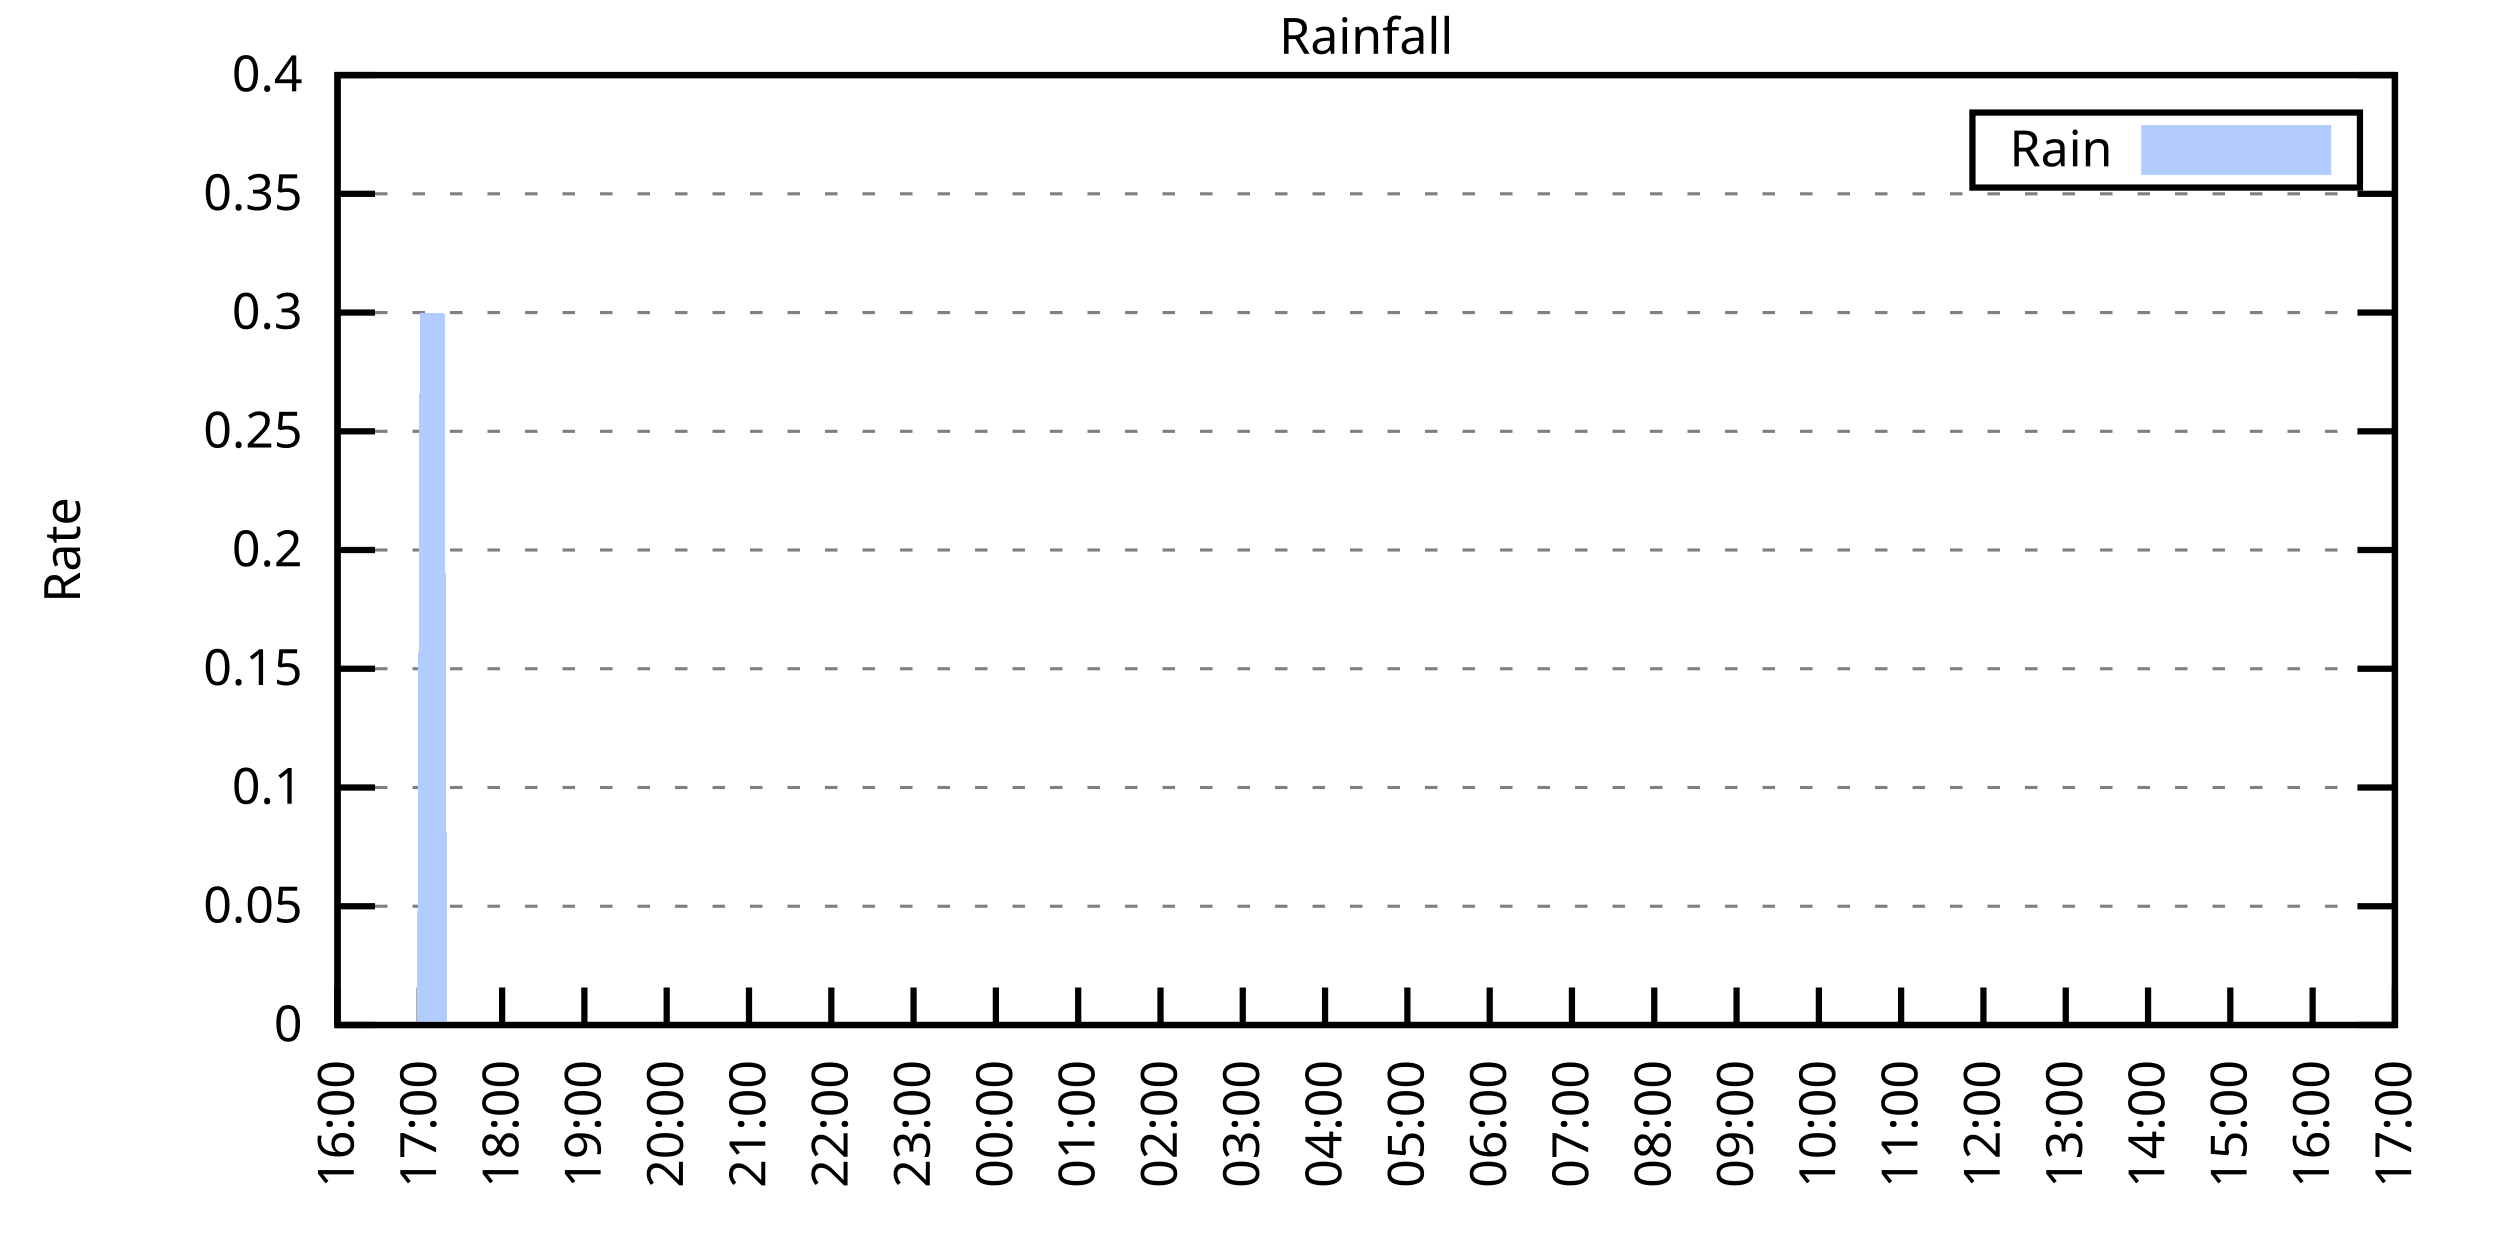
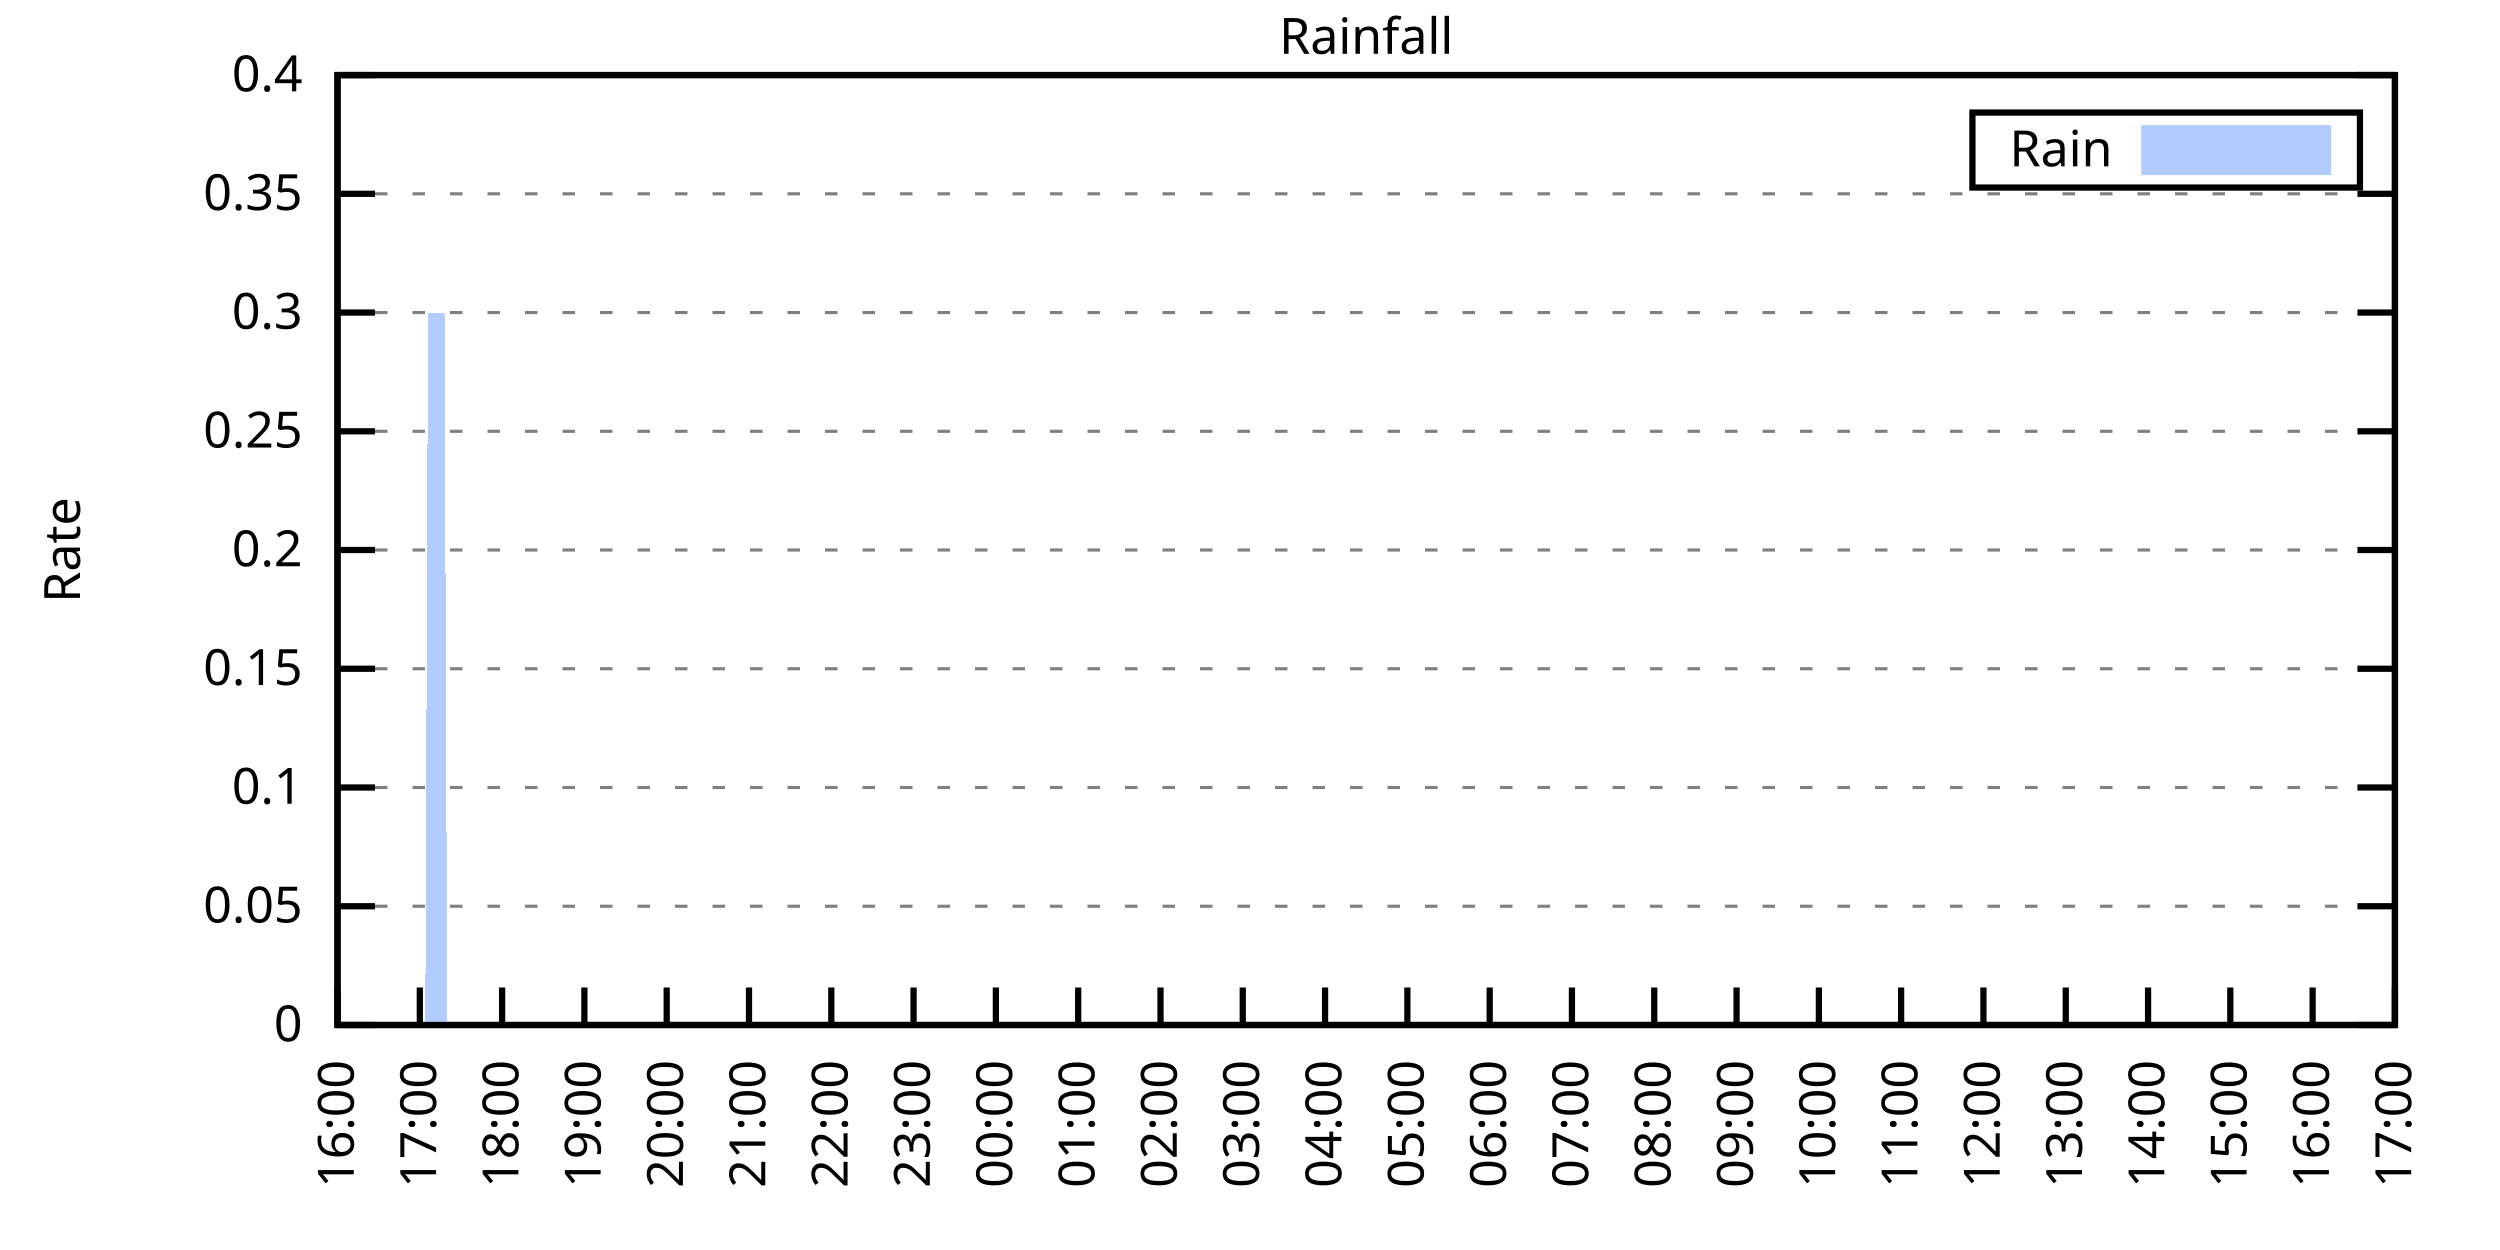
<svg xmlns="http://www.w3.org/2000/svg" xmlns:xlink="http://www.w3.org/1999/xlink" width="400" height="200" viewBox="0 0 400 200">
  <g id="gnuplot_canvas">
    <rect x="0" y="0" width="400" height="200" fill="none" />
    <defs>
      <circle id="gpDot" r="0.5" stroke-width="0.5" stroke="currentColor" />
      <path id="gpPt0" stroke-width="0.333" stroke="currentColor" d="M-1,0 h2 M0,-1 v2" />
      <path id="gpPt1" stroke-width="0.333" stroke="currentColor" d="M-1,-1 L1,1 M1,-1 L-1,1" />
      <path id="gpPt2" stroke-width="0.333" stroke="currentColor" d="M-1,0 L1,0 M0,-1 L0,1 M-1,-1 L1,1 M-1,1 L1,-1" />
      <rect id="gpPt3" stroke-width="0.333" stroke="currentColor" x="-1" y="-1" width="2" height="2" />
      <rect id="gpPt4" stroke-width="0.333" stroke="currentColor" fill="currentColor" x="-1" y="-1" width="2" height="2" />
      <circle id="gpPt5" stroke-width="0.333" stroke="currentColor" cx="0" cy="0" r="1" />
      <use xlink:href="#gpPt5" id="gpPt6" fill="currentColor" stroke="none" />
      <path id="gpPt7" stroke-width="0.333" stroke="currentColor" d="M0,-1.33 L-1.33,0.67 L1.33,0.67 z" />
      <use xlink:href="#gpPt7" id="gpPt8" fill="currentColor" stroke="none" />
      <use xlink:href="#gpPt7" id="gpPt9" stroke="currentColor" transform="rotate(180)" />
      <use xlink:href="#gpPt9" id="gpPt10" fill="currentColor" stroke="none" />
      <use xlink:href="#gpPt3" id="gpPt11" stroke="currentColor" transform="rotate(45)" />
      <use xlink:href="#gpPt11" id="gpPt12" fill="currentColor" stroke="none" />
      <path id="gpPt13" stroke-width="0.333" stroke="currentColor" d="M0,1.330 L1.265,0.411 L0.782,-1.067 L-0.782,-1.076 L-1.265,0.411 z" />
      <use xlink:href="#gpPt13" id="gpPt14" fill="currentColor" stroke="none" />
      <filter id="textbox" filterUnits="objectBoundingBox" x="0" y="0" height="1" width="1">
        <feFlood flood-color="white" flood-opacity="1" result="bgnd" />
        <feComposite in="SourceGraphic" in2="bgnd" operator="atop" />
      </filter>
      <filter id="greybox" filterUnits="objectBoundingBox" x="0" y="0" height="1" width="1">
        <feFlood flood-color="lightgrey" flood-opacity="1" result="grey" />
        <feComposite in="SourceGraphic" in2="grey" operator="atop" />
      </filter>
    </defs>
    <g fill="none" color="white" stroke="currentColor" stroke-width="1.00" stroke-linecap="butt" stroke-linejoin="miter">
</g>
    <g fill="none" color="black" stroke="currentColor" stroke-width="1.00" stroke-linecap="butt" stroke-linejoin="miter">
      <g stroke="none" shape-rendering="crispEdges">
        <polygon fill="rgb(255, 255, 255)" points="54.00,164.00 383.18,164.00 383.18,12.02 54.00,12.02 " />
      </g>
    </g>
    <g fill="none" color="black" stroke="currentColor" stroke-width="1.00" stroke-linecap="butt" stroke-linejoin="miter">
</g>
    <g fill="none" color="black" stroke="black" stroke-width="0.50" stroke-linecap="butt" stroke-linejoin="miter">
</g>
    <g fill="none" color="gray" stroke="currentColor" stroke-width="0.50" stroke-linecap="butt" stroke-linejoin="miter">
      <path stroke="gray" stroke-dasharray="2,4" class="gridline" d="M54.00,164.00 L383.19,164.00  " />
    </g>
    <g fill="none" color="gray" stroke="gray" stroke-width="1.00" stroke-linecap="butt" stroke-linejoin="miter">
</g>
    <g fill="none" color="black" stroke="currentColor" stroke-width="1.00" stroke-linecap="butt" stroke-linejoin="miter">
      <path stroke="black" d="M54.00,164.00 L60.00,164.00 M383.19,164.00 L377.19,164.00  " />
      <g transform="translate(48.40,166.60)" stroke="none" fill="black" font-family="Sans" font-size="8.00" text-anchor="end">
        <text>
          <tspan font-family="Sans"> 0</tspan>
        </text>
      </g>
    </g>
    <g fill="none" color="black" stroke="currentColor" stroke-width="1.00" stroke-linecap="butt" stroke-linejoin="miter">
</g>
    <g fill="none" color="black" stroke="black" stroke-width="0.50" stroke-linecap="butt" stroke-linejoin="miter">
</g>
    <g fill="none" color="gray" stroke="currentColor" stroke-width="0.50" stroke-linecap="butt" stroke-linejoin="miter">
      <path stroke="gray" stroke-dasharray="2,4" class="gridline" d="M54.00,145.00 L383.19,145.00  " />
    </g>
    <g fill="none" color="gray" stroke="gray" stroke-width="1.00" stroke-linecap="butt" stroke-linejoin="miter">
</g>
    <g fill="none" color="black" stroke="currentColor" stroke-width="1.00" stroke-linecap="butt" stroke-linejoin="miter">
      <path stroke="black" d="M54.00,145.00 L60.00,145.00 M383.19,145.00 L377.19,145.00  " />
      <g transform="translate(48.40,147.60)" stroke="none" fill="black" font-family="Sans" font-size="8.00" text-anchor="end">
        <text>
          <tspan font-family="Sans"> 0.05</tspan>
        </text>
      </g>
    </g>
    <g fill="none" color="black" stroke="currentColor" stroke-width="1.00" stroke-linecap="butt" stroke-linejoin="miter">
</g>
    <g fill="none" color="black" stroke="black" stroke-width="0.50" stroke-linecap="butt" stroke-linejoin="miter">
</g>
    <g fill="none" color="gray" stroke="currentColor" stroke-width="0.50" stroke-linecap="butt" stroke-linejoin="miter">
      <path stroke="gray" stroke-dasharray="2,4" class="gridline" d="M54.00,126.00 L383.19,126.00  " />
    </g>
    <g fill="none" color="gray" stroke="gray" stroke-width="1.00" stroke-linecap="butt" stroke-linejoin="miter">
</g>
    <g fill="none" color="black" stroke="currentColor" stroke-width="1.00" stroke-linecap="butt" stroke-linejoin="miter">
      <path stroke="black" d="M54.00,126.00 L60.00,126.00 M383.19,126.00 L377.19,126.00  " />
      <g transform="translate(48.40,128.60)" stroke="none" fill="black" font-family="Sans" font-size="8.00" text-anchor="end">
        <text>
          <tspan font-family="Sans"> 0.1</tspan>
        </text>
      </g>
    </g>
    <g fill="none" color="black" stroke="currentColor" stroke-width="1.00" stroke-linecap="butt" stroke-linejoin="miter">
</g>
    <g fill="none" color="black" stroke="black" stroke-width="0.50" stroke-linecap="butt" stroke-linejoin="miter">
</g>
    <g fill="none" color="gray" stroke="currentColor" stroke-width="0.50" stroke-linecap="butt" stroke-linejoin="miter">
      <path stroke="gray" stroke-dasharray="2,4" class="gridline" d="M54.00,107.00 L383.19,107.00  " />
    </g>
    <g fill="none" color="gray" stroke="gray" stroke-width="1.00" stroke-linecap="butt" stroke-linejoin="miter">
</g>
    <g fill="none" color="black" stroke="currentColor" stroke-width="1.00" stroke-linecap="butt" stroke-linejoin="miter">
      <path stroke="black" d="M54.00,107.00 L60.00,107.00 M383.19,107.00 L377.19,107.00  " />
      <g transform="translate(48.40,109.60)" stroke="none" fill="black" font-family="Sans" font-size="8.00" text-anchor="end">
        <text>
          <tspan font-family="Sans"> 0.15</tspan>
        </text>
      </g>
    </g>
    <g fill="none" color="black" stroke="currentColor" stroke-width="1.00" stroke-linecap="butt" stroke-linejoin="miter">
</g>
    <g fill="none" color="black" stroke="black" stroke-width="0.50" stroke-linecap="butt" stroke-linejoin="miter">
</g>
    <g fill="none" color="gray" stroke="currentColor" stroke-width="0.50" stroke-linecap="butt" stroke-linejoin="miter">
      <path stroke="gray" stroke-dasharray="2,4" class="gridline" d="M54.00,88.00 L383.19,88.00  " />
    </g>
    <g fill="none" color="gray" stroke="gray" stroke-width="1.00" stroke-linecap="butt" stroke-linejoin="miter">
</g>
    <g fill="none" color="black" stroke="currentColor" stroke-width="1.00" stroke-linecap="butt" stroke-linejoin="miter">
      <path stroke="black" d="M54.00,88.00 L60.00,88.00 M383.19,88.00 L377.19,88.00  " />
      <g transform="translate(48.40,90.60)" stroke="none" fill="black" font-family="Sans" font-size="8.00" text-anchor="end">
        <text>
          <tspan font-family="Sans"> 0.2</tspan>
        </text>
      </g>
    </g>
    <g fill="none" color="black" stroke="currentColor" stroke-width="1.00" stroke-linecap="butt" stroke-linejoin="miter">
</g>
    <g fill="none" color="black" stroke="black" stroke-width="0.50" stroke-linecap="butt" stroke-linejoin="miter">
</g>
    <g fill="none" color="gray" stroke="currentColor" stroke-width="0.50" stroke-linecap="butt" stroke-linejoin="miter">
      <path stroke="gray" stroke-dasharray="2,4" class="gridline" d="M54.00,69.01 L383.19,69.01  " />
    </g>
    <g fill="none" color="gray" stroke="gray" stroke-width="1.00" stroke-linecap="butt" stroke-linejoin="miter">
</g>
    <g fill="none" color="black" stroke="currentColor" stroke-width="1.00" stroke-linecap="butt" stroke-linejoin="miter">
      <path stroke="black" d="M54.00,69.01 L60.00,69.01 M383.19,69.01 L377.19,69.01  " />
      <g transform="translate(48.40,71.61)" stroke="none" fill="black" font-family="Sans" font-size="8.00" text-anchor="end">
        <text>
          <tspan font-family="Sans"> 0.25</tspan>
        </text>
      </g>
    </g>
    <g fill="none" color="black" stroke="currentColor" stroke-width="1.00" stroke-linecap="butt" stroke-linejoin="miter">
</g>
    <g fill="none" color="black" stroke="black" stroke-width="0.50" stroke-linecap="butt" stroke-linejoin="miter">
</g>
    <g fill="none" color="gray" stroke="currentColor" stroke-width="0.50" stroke-linecap="butt" stroke-linejoin="miter">
      <path stroke="gray" stroke-dasharray="2,4" class="gridline" d="M54.00,50.01 L383.19,50.01  " />
    </g>
    <g fill="none" color="gray" stroke="gray" stroke-width="1.00" stroke-linecap="butt" stroke-linejoin="miter">
</g>
    <g fill="none" color="black" stroke="currentColor" stroke-width="1.00" stroke-linecap="butt" stroke-linejoin="miter">
      <path stroke="black" d="M54.00,50.01 L60.00,50.01 M383.19,50.01 L377.19,50.01  " />
      <g transform="translate(48.40,52.61)" stroke="none" fill="black" font-family="Sans" font-size="8.00" text-anchor="end">
        <text>
          <tspan font-family="Sans"> 0.3</tspan>
        </text>
      </g>
    </g>
    <g fill="none" color="black" stroke="currentColor" stroke-width="1.00" stroke-linecap="butt" stroke-linejoin="miter">
</g>
    <g fill="none" color="black" stroke="black" stroke-width="0.50" stroke-linecap="butt" stroke-linejoin="miter">
</g>
    <g fill="none" color="gray" stroke="currentColor" stroke-width="0.50" stroke-linecap="butt" stroke-linejoin="miter">
      <path stroke="gray" stroke-dasharray="2,4" class="gridline" d="M54.00,31.01 L383.19,31.01  " />
    </g>
    <g fill="none" color="gray" stroke="gray" stroke-width="1.00" stroke-linecap="butt" stroke-linejoin="miter">
</g>
    <g fill="none" color="black" stroke="currentColor" stroke-width="1.00" stroke-linecap="butt" stroke-linejoin="miter">
      <path stroke="black" d="M54.00,31.01 L60.00,31.01 M383.19,31.01 L377.19,31.01  " />
      <g transform="translate(48.40,33.61)" stroke="none" fill="black" font-family="Sans" font-size="8.00" text-anchor="end">
        <text>
          <tspan font-family="Sans"> 0.35</tspan>
        </text>
      </g>
    </g>
    <g fill="none" color="black" stroke="currentColor" stroke-width="1.00" stroke-linecap="butt" stroke-linejoin="miter">
</g>
    <g fill="none" color="black" stroke="black" stroke-width="0.50" stroke-linecap="butt" stroke-linejoin="miter">
</g>
    <g fill="none" color="gray" stroke="currentColor" stroke-width="0.50" stroke-linecap="butt" stroke-linejoin="miter">
      <path stroke="gray" stroke-dasharray="2,4" class="gridline" d="M54.00,12.01 L383.19,12.01  " />
    </g>
    <g fill="none" color="gray" stroke="gray" stroke-width="1.00" stroke-linecap="butt" stroke-linejoin="miter">
</g>
    <g fill="none" color="black" stroke="currentColor" stroke-width="1.00" stroke-linecap="butt" stroke-linejoin="miter">
      <path stroke="black" d="M54.00,12.01 L60.00,12.01 M383.19,12.01 L377.19,12.01  " />
      <g transform="translate(48.40,14.61)" stroke="none" fill="black" font-family="Sans" font-size="8.00" text-anchor="end">
        <text>
          <tspan font-family="Sans"> 0.4</tspan>
        </text>
      </g>
    </g>
    <g fill="none" color="black" stroke="currentColor" stroke-width="1.00" stroke-linecap="butt" stroke-linejoin="miter">
      <path stroke="black" d="M54.00,164.00 L54.00,158.00  " />
      <g transform="translate(56.60,169.60) rotate(270.00)" stroke="none" fill="black" font-family="Sans" font-size="8.00" text-anchor="end">
        <text>
          <tspan font-family="Sans">16:00</tspan>
        </text>
      </g>
    </g>
    <g fill="none" color="black" stroke="currentColor" stroke-width="1.00" stroke-linecap="butt" stroke-linejoin="miter">
      <path stroke="black" d="M67.17,164.00 L67.17,158.00  " />
      <g transform="translate(69.77,169.60) rotate(270.00)" stroke="none" fill="black" font-family="Sans" font-size="8.00" text-anchor="end">
        <text>
          <tspan font-family="Sans">17:00</tspan>
        </text>
      </g>
    </g>
    <g fill="none" color="black" stroke="currentColor" stroke-width="1.00" stroke-linecap="butt" stroke-linejoin="miter">
      <path stroke="black" d="M80.34,164.00 L80.34,158.00  " />
      <g transform="translate(82.94,169.60) rotate(270.00)" stroke="none" fill="black" font-family="Sans" font-size="8.00" text-anchor="end">
        <text>
          <tspan font-family="Sans">18:00</tspan>
        </text>
      </g>
    </g>
    <g fill="none" color="black" stroke="currentColor" stroke-width="1.00" stroke-linecap="butt" stroke-linejoin="miter">
      <path stroke="black" d="M93.50,164.00 L93.50,158.00  " />
      <g transform="translate(96.10,169.60) rotate(270.00)" stroke="none" fill="black" font-family="Sans" font-size="8.00" text-anchor="end">
        <text>
          <tspan font-family="Sans">19:00</tspan>
        </text>
      </g>
    </g>
    <g fill="none" color="black" stroke="currentColor" stroke-width="1.00" stroke-linecap="butt" stroke-linejoin="miter">
      <path stroke="black" d="M106.67,164.00 L106.67,158.00  " />
      <g transform="translate(109.27,169.60) rotate(270.00)" stroke="none" fill="black" font-family="Sans" font-size="8.00" text-anchor="end">
        <text>
          <tspan font-family="Sans">20:00</tspan>
        </text>
      </g>
    </g>
    <g fill="none" color="black" stroke="currentColor" stroke-width="1.00" stroke-linecap="butt" stroke-linejoin="miter">
      <path stroke="black" d="M119.84,164.00 L119.84,158.00  " />
      <g transform="translate(122.44,169.60) rotate(270.00)" stroke="none" fill="black" font-family="Sans" font-size="8.00" text-anchor="end">
        <text>
          <tspan font-family="Sans">21:00</tspan>
        </text>
      </g>
    </g>
    <g fill="none" color="black" stroke="currentColor" stroke-width="1.00" stroke-linecap="butt" stroke-linejoin="miter">
      <path stroke="black" d="M133.01,164.00 L133.01,158.00  " />
      <g transform="translate(135.61,169.60) rotate(270.00)" stroke="none" fill="black" font-family="Sans" font-size="8.00" text-anchor="end">
        <text>
          <tspan font-family="Sans">22:00</tspan>
        </text>
      </g>
    </g>
    <g fill="none" color="black" stroke="currentColor" stroke-width="1.00" stroke-linecap="butt" stroke-linejoin="miter">
      <path stroke="black" d="M146.17,164.00 L146.17,158.00  " />
      <g transform="translate(148.77,169.60) rotate(270.00)" stroke="none" fill="black" font-family="Sans" font-size="8.00" text-anchor="end">
        <text>
          <tspan font-family="Sans">23:00</tspan>
        </text>
      </g>
    </g>
    <g fill="none" color="black" stroke="currentColor" stroke-width="1.00" stroke-linecap="butt" stroke-linejoin="miter">
      <path stroke="black" d="M159.34,164.00 L159.34,158.00  " />
      <g transform="translate(161.94,169.60) rotate(270.00)" stroke="none" fill="black" font-family="Sans" font-size="8.00" text-anchor="end">
        <text>
          <tspan font-family="Sans">00:00</tspan>
        </text>
      </g>
    </g>
    <g fill="none" color="black" stroke="currentColor" stroke-width="1.00" stroke-linecap="butt" stroke-linejoin="miter">
      <path stroke="black" d="M172.51,164.00 L172.51,158.00  " />
      <g transform="translate(175.11,169.60) rotate(270.00)" stroke="none" fill="black" font-family="Sans" font-size="8.00" text-anchor="end">
        <text>
          <tspan font-family="Sans">01:00</tspan>
        </text>
      </g>
    </g>
    <g fill="none" color="black" stroke="currentColor" stroke-width="1.00" stroke-linecap="butt" stroke-linejoin="miter">
      <path stroke="black" d="M185.68,164.00 L185.68,158.00  " />
      <g transform="translate(188.28,169.60) rotate(270.00)" stroke="none" fill="black" font-family="Sans" font-size="8.00" text-anchor="end">
        <text>
          <tspan font-family="Sans">02:00</tspan>
        </text>
      </g>
    </g>
    <g fill="none" color="black" stroke="currentColor" stroke-width="1.00" stroke-linecap="butt" stroke-linejoin="miter">
      <path stroke="black" d="M198.84,164.00 L198.84,158.00  " />
      <g transform="translate(201.44,169.60) rotate(270.00)" stroke="none" fill="black" font-family="Sans" font-size="8.00" text-anchor="end">
        <text>
          <tspan font-family="Sans">03:00</tspan>
        </text>
      </g>
    </g>
    <g fill="none" color="black" stroke="currentColor" stroke-width="1.00" stroke-linecap="butt" stroke-linejoin="miter">
      <path stroke="black" d="M212.01,164.00 L212.01,158.00  " />
      <g transform="translate(214.61,169.60) rotate(270.00)" stroke="none" fill="black" font-family="Sans" font-size="8.00" text-anchor="end">
        <text>
          <tspan font-family="Sans">04:00</tspan>
        </text>
      </g>
    </g>
    <g fill="none" color="black" stroke="currentColor" stroke-width="1.00" stroke-linecap="butt" stroke-linejoin="miter">
      <path stroke="black" d="M225.18,164.00 L225.18,158.00  " />
      <g transform="translate(227.78,169.60) rotate(270.00)" stroke="none" fill="black" font-family="Sans" font-size="8.00" text-anchor="end">
        <text>
          <tspan font-family="Sans">05:00</tspan>
        </text>
      </g>
    </g>
    <g fill="none" color="black" stroke="currentColor" stroke-width="1.00" stroke-linecap="butt" stroke-linejoin="miter">
      <path stroke="black" d="M238.35,164.00 L238.35,158.00  " />
      <g transform="translate(240.95,169.60) rotate(270.00)" stroke="none" fill="black" font-family="Sans" font-size="8.00" text-anchor="end">
        <text>
          <tspan font-family="Sans">06:00</tspan>
        </text>
      </g>
    </g>
    <g fill="none" color="black" stroke="currentColor" stroke-width="1.00" stroke-linecap="butt" stroke-linejoin="miter">
      <path stroke="black" d="M251.51,164.00 L251.51,158.00  " />
      <g transform="translate(254.11,169.60) rotate(270.00)" stroke="none" fill="black" font-family="Sans" font-size="8.00" text-anchor="end">
        <text>
          <tspan font-family="Sans">07:00</tspan>
        </text>
      </g>
    </g>
    <g fill="none" color="black" stroke="currentColor" stroke-width="1.00" stroke-linecap="butt" stroke-linejoin="miter">
      <path stroke="black" d="M264.68,164.00 L264.68,158.00  " />
      <g transform="translate(267.28,169.60) rotate(270.00)" stroke="none" fill="black" font-family="Sans" font-size="8.00" text-anchor="end">
        <text>
          <tspan font-family="Sans">08:00</tspan>
        </text>
      </g>
    </g>
    <g fill="none" color="black" stroke="currentColor" stroke-width="1.00" stroke-linecap="butt" stroke-linejoin="miter">
      <path stroke="black" d="M277.85,164.00 L277.85,158.00  " />
      <g transform="translate(280.45,169.60) rotate(270.00)" stroke="none" fill="black" font-family="Sans" font-size="8.00" text-anchor="end">
        <text>
          <tspan font-family="Sans">09:00</tspan>
        </text>
      </g>
    </g>
    <g fill="none" color="black" stroke="currentColor" stroke-width="1.00" stroke-linecap="butt" stroke-linejoin="miter">
      <path stroke="black" d="M291.02,164.00 L291.02,158.00  " />
      <g transform="translate(293.62,169.60) rotate(270.00)" stroke="none" fill="black" font-family="Sans" font-size="8.00" text-anchor="end">
        <text>
          <tspan font-family="Sans">10:00</tspan>
        </text>
      </g>
    </g>
    <g fill="none" color="black" stroke="currentColor" stroke-width="1.00" stroke-linecap="butt" stroke-linejoin="miter">
      <path stroke="black" d="M304.18,164.00 L304.18,158.00  " />
      <g transform="translate(306.78,169.60) rotate(270.00)" stroke="none" fill="black" font-family="Sans" font-size="8.00" text-anchor="end">
        <text>
          <tspan font-family="Sans">11:00</tspan>
        </text>
      </g>
    </g>
    <g fill="none" color="black" stroke="currentColor" stroke-width="1.00" stroke-linecap="butt" stroke-linejoin="miter">
      <path stroke="black" d="M317.35,164.00 L317.35,158.00  " />
      <g transform="translate(319.95,169.60) rotate(270.00)" stroke="none" fill="black" font-family="Sans" font-size="8.00" text-anchor="end">
        <text>
          <tspan font-family="Sans">12:00</tspan>
        </text>
      </g>
    </g>
    <g fill="none" color="black" stroke="currentColor" stroke-width="1.00" stroke-linecap="butt" stroke-linejoin="miter">
      <path stroke="black" d="M330.52,164.00 L330.52,158.00  " />
      <g transform="translate(333.12,169.60) rotate(270.00)" stroke="none" fill="black" font-family="Sans" font-size="8.00" text-anchor="end">
        <text>
          <tspan font-family="Sans">13:00</tspan>
        </text>
      </g>
    </g>
    <g fill="none" color="black" stroke="currentColor" stroke-width="1.00" stroke-linecap="butt" stroke-linejoin="miter">
      <path stroke="black" d="M343.69,164.00 L343.69,158.00  " />
      <g transform="translate(346.29,169.60) rotate(270.00)" stroke="none" fill="black" font-family="Sans" font-size="8.00" text-anchor="end">
        <text>
          <tspan font-family="Sans">14:00</tspan>
        </text>
      </g>
    </g>
    <g fill="none" color="black" stroke="currentColor" stroke-width="1.00" stroke-linecap="butt" stroke-linejoin="miter">
      <path stroke="black" d="M356.85,164.00 L356.85,158.00  " />
      <g transform="translate(359.45,169.60) rotate(270.00)" stroke="none" fill="black" font-family="Sans" font-size="8.00" text-anchor="end">
        <text>
          <tspan font-family="Sans">15:00</tspan>
        </text>
      </g>
    </g>
    <g fill="none" color="black" stroke="currentColor" stroke-width="1.00" stroke-linecap="butt" stroke-linejoin="miter">
      <path stroke="black" d="M370.02,164.00 L370.02,158.00  " />
      <g transform="translate(372.62,169.60) rotate(270.00)" stroke="none" fill="black" font-family="Sans" font-size="8.00" text-anchor="end">
        <text>
          <tspan font-family="Sans">16:00</tspan>
        </text>
      </g>
    </g>
    <g fill="none" color="black" stroke="currentColor" stroke-width="1.00" stroke-linecap="butt" stroke-linejoin="miter">
      <path stroke="black" d="M383.19,164.00 L383.19,158.00  " />
      <g transform="translate(385.79,169.60) rotate(270.00)" stroke="none" fill="black" font-family="Sans" font-size="8.00" text-anchor="end">
        <text>
          <tspan font-family="Sans">17:00</tspan>
        </text>
      </g>
    </g>
    <g fill="none" color="black" stroke="currentColor" stroke-width="1.00" stroke-linecap="butt" stroke-linejoin="miter">
</g>
    <g fill="none" color="black" stroke="currentColor" stroke-width="1.00" stroke-linecap="butt" stroke-linejoin="miter">
      <path stroke="black" d="M54.00,12.01 L54.00,164.00 L383.19,164.00 L383.19,12.01 L54.00,12.01 Z  " />
    </g>
    <g fill="none" color="black" stroke="currentColor" stroke-width="1.00" stroke-linecap="butt" stroke-linejoin="miter">
</g>
    <g fill="none" color="black" stroke="currentColor" stroke-width="1.00" stroke-linecap="butt" stroke-linejoin="miter">
      <path stroke="black" d="M315.59,30.01 L315.59,18.01 L377.59,18.01 L377.59,30.01 L315.59,30.01 Z  " />
    </g>
    <g id="Rainfall_plot_1">
      <g fill="none" color="white" stroke="black" stroke-width="2.00" stroke-linecap="butt" stroke-linejoin="miter">
</g>
      <g fill="none" color="black" stroke="currentColor" stroke-width="2.00" stroke-linecap="butt" stroke-linejoin="miter">
        <g transform="translate(337.99,26.61)" stroke="none" fill="black" font-family="Sans" font-size="8.00" text-anchor="end">
          <text>
            <tspan font-family="Sans">Rain</tspan>
          </text>
        </g>
      </g>
      <g fill="none" color="black" stroke="currentColor" stroke-width="2.00" stroke-linecap="butt" stroke-linejoin="miter">
        <g stroke="none" shape-rendering="crispEdges">
          <polygon fill="rgb(178, 204, 255)" points="343.59,27.01 371.99,27.01 371.99,21.01 343.59,21.01 " />
        </g>
        <path stroke="rgb(178, 204, 255)" d="M343.59,27.01 L371.99,27.01 L371.99,21.01 L343.59,21.01 L343.59,27.01 Z  " />
      </g>
      <g fill="none" color="black" stroke="currentColor" stroke-width="2.00" stroke-linecap="butt" stroke-linejoin="miter">
        <g stroke="none" shape-rendering="crispEdges">
-           <polygon fill="rgb(178, 204, 255)" points="61.02,164.00 61.46,164.00 61.90,164.00 62.34,164.00 62.78,164.00 63.22,164.00 63.66,164.00 64.10,164.00 64.53,164.00 64.97,164.00 65.41,164.00 65.85,164.00 66.29,164.00 66.73,164.00 67.17,50.01 67.61,50.01 68.05,50.01 68.48,50.01 68.92,50.01 69.36,50.01 69.80,50.01 70.24,50.01 70.68,50.01 71.12,50.01 71.56,164.00 72.00,164.00 72.43,164.00 72.87,164.00 73.31,164.00 73.75,164.00 74.19,164.00 74.63,164.00 75.07,164.00 75.51,164.00 75.95,164.00 76.38,164.00 76.82,164.00 77.26,164.00 77.70,164.00 78.14,164.00 78.58,164.00 79.02,164.00 79.46,164.00 79.90,164.00 80.34,164.00 80.77,164.00 81.21,164.00 81.65,164.00 82.09,164.00 82.53,164.00 82.97,164.00 83.41,164.00 83.85,164.00 84.29,164.00 84.72,164.00 85.16,164.00 85.60,164.00 86.04,164.00 86.48,164.00 86.92,164.00 87.36,164.00 87.80,164.00 88.24,164.00 88.67,164.00 89.11,164.00 89.55,164.00 89.99,164.00 90.43,164.00 90.87,164.00 91.31,164.00 91.75,164.00 92.19,164.00 92.62,164.00 93.06,164.00 93.50,164.00 93.94,164.00 94.38,164.00 94.82,164.00 95.26,164.00 95.70,164.00 96.14,164.00 96.58,164.00 97.01,164.00 97.45,164.00 97.89,164.00 98.33,164.00 98.77,164.00 99.21,164.00 99.65,164.00 100.09,164.00 100.53,164.00 100.96,164.00 101.40,164.00 101.84,164.00 102.28,164.00 102.72,164.00 103.16,164.00 103.60,164.00 104.04,164.00 104.48,164.00 104.91,164.00 105.35,164.00 105.79,164.00 106.23,164.00 106.67,164.00 107.11,164.00 107.55,164.00 107.99,164.00 108.43,164.00 108.87,164.00 109.30,164.00 109.74,164.00 110.18,164.00 110.62,164.00 111.06,164.00 111.50,164.00 111.94,164.00 112.38,164.00 112.82,164.00 113.25,164.00 113.69,164.00 114.13,164.00 114.57,164.00 115.01,164.00 115.45,164.00 115.89,164.00 116.33,164.00 116.77,164.00 117.20,164.00 117.64,164.00 118.08,164.00 118.52,164.00 118.96,164.00 119.40,164.00 119.84,164.00 120.28,164.00 120.72,164.00 121.15,164.00 121.59,164.00 122.03,164.00 122.47,164.00 122.91,164.00 123.35,164.00 123.79,164.00 124.23,164.00 124.67,164.00 125.11,164.00 125.54,164.00 125.98,164.00 126.42,164.00 126.86,164.00 127.30,164.00 127.74,164.00 128.18,164.00 128.62,164.00 129.06,164.00 129.49,164.00 129.93,164.00 130.37,164.00 130.81,164.00 131.25,164.00 131.69,164.00 132.13,164.00 132.57,164.00 133.01,164.00 133.44,164.00 133.88,164.00 134.32,164.00 134.76,164.00 135.20,164.00 135.64,164.00 136.08,164.00 136.52,164.00 136.96,164.00 137.39,164.00 137.83,164.00 138.27,164.00 138.71,164.00 139.15,164.00 139.59,164.00 140.03,164.00 140.47,164.00 140.91,164.00 141.35,164.00 141.78,164.00 142.22,164.00 142.66,164.00 143.10,164.00 143.54,164.00 143.98,164.00 144.42,164.00 144.86,164.00 145.30,164.00 145.73,164.00 146.17,164.00 146.61,164.00 147.05,164.00 147.49,164.00 147.93,164.00 148.37,164.00 148.81,164.00 149.25,164.00 149.68,164.00 150.12,164.00 150.56,164.00 151.00,164.00 151.44,164.00 151.88,164.00 152.32,164.00 152.76,164.00 153.20,164.00 153.63,164.00 154.07,164.00 154.51,164.00 154.95,164.00 155.39,164.00 155.83,164.00 156.27,164.00 156.71,164.00 157.15,164.00 157.59,164.00 158.02,164.00 158.46,164.00 158.90,164.00 159.34,164.00 159.78,164.00 160.22,164.00 160.66,164.00 161.10,164.00 161.54,164.00 161.97,164.00 162.41,164.00 162.85,164.00 163.29,164.00 163.73,164.00 164.17,164.00 164.61,164.00 165.05,164.00 165.49,164.00 165.92,164.00 166.36,164.00 166.80,164.00 167.24,164.00 167.68,164.00 168.12,164.00 168.56,164.00 169.00,164.00 169.44,164.00 169.87,164.00 170.31,164.00 170.75,164.00 171.19,164.00 171.63,164.00 172.07,164.00 172.51,164.00 172.95,164.00 173.39,164.00 173.83,164.00 174.26,164.00 174.70,164.00 175.14,164.00 175.58,164.00 176.02,164.00 176.46,164.00 176.90,164.00 177.34,164.00 177.78,164.00 178.21,164.00 178.65,164.00 179.09,164.00 179.53,164.00 179.97,164.00 180.41,164.00 180.85,164.00 181.29,164.00 181.73,164.00 182.16,164.00 182.60,164.00 183.04,164.00 183.48,164.00 183.92,164.00 184.36,164.00 184.80,164.00 185.24,164.00 185.68,164.00 186.11,164.00 186.55,164.00 186.99,164.00 187.43,164.00 187.87,164.00 188.31,164.00 188.75,164.00 189.19,164.00 189.63,164.00 190.07,164.00 190.50,164.00 190.94,164.00 191.38,164.00 191.82,164.00 192.26,164.00 192.70,164.00 193.14,164.00 193.58,164.00 194.02,164.00 194.45,164.00 194.89,164.00 195.33,164.00 195.77,164.00 196.21,164.00 196.65,164.00 197.09,164.00 197.53,164.00 197.97,164.00 198.40,164.00 198.84,164.00 199.28,164.00 199.72,164.00 200.16,164.00 200.60,164.00 201.04,164.00 201.48,164.00 201.92,164.00 202.35,164.00 202.79,164.00 203.23,164.00 203.67,164.00 204.11,164.00 204.55,164.00 204.99,164.00 205.43,164.00 205.87,164.00 206.31,164.00 206.74,164.00 207.18,164.00 207.62,164.00 208.06,164.00 208.50,164.00 208.94,164.00 209.38,164.00 209.82,164.00 210.26,164.00 210.69,164.00 211.13,164.00 211.57,164.00 212.01,164.00 212.45,164.00 212.89,164.00 213.33,164.00 213.77,164.00 214.21,164.00 214.64,164.00 215.08,164.00 215.52,164.00 215.96,164.00 216.40,164.00 216.84,164.00 217.28,164.00 217.72,164.00 218.16,164.00 218.60,164.00 219.03,164.00 219.47,164.00 219.91,164.00 220.35,164.00 220.79,164.00 221.23,164.00 221.67,164.00 222.11,164.00 222.55,164.00 222.98,164.00 223.42,164.00 223.86,164.00 224.30,164.00 224.74,164.00 225.18,164.00 225.62,164.00 226.06,164.00 226.50,164.00 226.93,164.00 227.37,164.00 227.81,164.00 228.25,164.00 228.69,164.00 229.13,164.00 229.57,164.00 230.01,164.00 230.45,164.00 230.88,164.00 231.32,164.00 231.76,164.00 232.20,164.00 232.64,164.00 233.08,164.00 233.52,164.00 233.96,164.00 234.40,164.00 234.84,164.00 235.27,164.00 235.71,164.00 236.15,164.00 236.59,164.00 237.03,164.00 237.47,164.00 237.91,164.00 238.35,164.00 238.79,164.00 239.22,164.00 239.66,164.00 240.10,164.00 240.54,164.00 240.98,164.00 241.42,164.00 241.86,164.00 242.30,164.00 242.74,164.00 243.17,164.00 243.61,164.00 244.05,164.00 244.49,164.00 244.93,164.00 245.37,164.00 245.81,164.00 246.25,164.00 246.69,164.00 247.12,164.00 247.56,164.00 248.00,164.00 248.44,164.00 248.88,164.00 249.32,164.00 249.76,164.00 250.20,164.00 250.64,164.00 251.08,164.00 251.51,164.00 251.95,164.00 252.39,164.00 252.83,164.00 253.27,164.00 253.71,164.00 254.15,164.00 254.59,164.00 255.03,164.00 255.46,164.00 255.90,164.00 256.34,164.00 256.78,164.00 257.22,164.00 257.66,164.00 258.10,164.00 258.54,164.00 258.98,164.00 259.41,164.00 259.85,164.00 260.29,164.00 260.73,164.00 261.17,164.00 261.61,164.00 262.05,164.00 262.49,164.00 262.93,164.00 263.36,164.00 263.80,164.00 264.24,164.00 264.68,164.00 265.12,164.00 265.56,164.00 266.00,164.00 266.44,164.00 266.88,164.00 267.32,164.00 267.75,164.00 268.19,164.00 268.63,164.00 269.07,164.00 269.51,164.00 269.95,164.00 270.39,164.00 270.83,164.00 271.27,164.00 271.70,164.00 272.14,164.00 272.58,164.00 273.02,164.00 273.46,164.00 273.90,164.00 274.34,164.00 274.78,164.00 275.22,164.00 275.65,164.00 276.09,164.00 276.53,164.00 276.97,164.00 277.41,164.00 277.85,164.00 278.29,164.00 278.73,164.00 279.17,164.00 279.60,164.00 280.04,164.00 280.48,164.00 280.92,164.00 281.36,164.00 281.80,164.00 282.24,164.00 282.68,164.00 283.12,164.00 283.56,164.00 283.99,164.00 284.43,164.00 284.87,164.00 285.31,164.00 285.75,164.00 286.19,164.00 286.63,164.00 287.07,164.00 287.51,164.00 287.94,164.00 288.38,164.00 288.82,164.00 289.26,164.00 289.70,164.00 290.14,164.00 290.58,164.00 291.02,164.00 291.46,164.00 291.89,164.00 292.33,164.00 292.77,164.00 293.21,164.00 293.65,164.00 294.09,164.00 294.53,164.00 294.97,164.00 295.41,164.00 295.84,164.00 296.28,164.00 296.72,164.00 297.16,164.00 297.60,164.00 298.04,164.00 298.48,164.00 298.92,164.00 299.36,164.00 299.80,164.00 300.23,164.00 300.67,164.00 301.11,164.00 301.55,164.00 301.99,164.00 302.43,164.00 302.87,164.00 303.31,164.00 303.75,164.00 304.18,164.00 304.62,164.00 305.06,164.00 305.50,164.00 305.94,164.00 306.38,164.00 306.82,164.00 307.26,164.00 307.70,164.00 308.13,164.00 308.57,164.00 309.01,164.00 309.45,164.00 309.89,164.00 310.33,164.00 310.77,164.00 311.21,164.00 311.65,164.00 312.08,164.00 312.52,164.00 312.96,164.00 313.40,164.00 313.84,164.00 314.28,164.00 314.72,164.00 315.16,164.00 315.60,164.00 316.04,164.00 316.47,164.00 316.91,164.00 317.35,164.00 317.79,164.00 318.23,164.00 318.67,164.00 319.11,164.00 319.55,164.00 319.99,164.00 320.42,164.00 320.86,164.00 321.30,164.00 321.74,164.00 322.18,164.00 322.62,164.00 323.06,164.00 323.50,164.00 323.94,164.00 324.37,164.00 324.81,164.00 325.25,164.00 325.69,164.00 326.13,164.00 326.57,164.00 327.01,164.00 327.45,164.00 327.89,164.00 328.33,164.00 328.76,164.00 329.20,164.00 329.64,164.00 330.08,164.00 330.52,164.00 330.96,164.00 331.40,164.00 331.84,164.00 332.28,164.00 332.71,164.00 333.15,164.00 333.59,164.00 334.03,164.00 334.47,164.00 334.91,164.00 335.35,164.00 335.79,164.00 336.23,164.00 336.66,164.00 337.10,164.00 337.54,164.00 337.98,164.00 338.42,164.00 338.86,164.00 339.30,164.00 339.74,164.00 340.18,164.00 340.61,164.00 341.05,164.00 341.49,164.00 341.93,164.00 342.37,164.00 342.81,164.00 343.25,164.00 343.69,164.00 344.13,164.00 344.57,164.00 345.00,164.00 345.44,164.00 345.88,164.00 346.32,164.00 346.76,164.00 347.20,164.00 347.64,164.00 348.08,164.00 348.52,164.00 348.95,164.00 349.39,164.00 349.83,164.00 350.27,164.00 350.71,164.00 351.15,164.00 351.59,164.00 352.03,164.00 352.47,164.00 352.90,164.00 353.34,164.00 353.78,164.00 354.22,164.00 354.66,164.00 355.10,164.00 355.54,164.00 355.98,164.00 356.42,164.00 356.85,164.00 357.29,164.00 357.73,164.00 358.17,164.00 358.61,164.00 359.05,164.00 359.49,164.00 359.93,164.00 360.37,164.00 360.81,164.00 361.24,164.00 361.68,164.00 362.12,164.00 362.56,164.00 363.00,164.00 363.44,164.00 363.88,164.00 364.32,164.00 364.76,164.00 365.19,164.00 365.63,164.00 366.07,164.00 366.51,164.00 366.95,164.00 367.39,164.00 367.83,164.00 368.27,164.00 368.71,164.00 369.14,164.00 369.58,164.00 370.02,164.00 370.46,164.00 370.90,164.00 371.34,164.00 371.78,164.00 372.22,164.00 372.66,164.00 373.09,164.00 373.53,164.00 373.97,164.00 374.41,164.00 374.85,164.00 375.29,164.00 375.73,164.00 376.17,164.00 376.61,164.00 376.61,164.00 61.02,164.00 " />
+           <polygon fill="rgb(178, 204, 255)" points="64.10,164.00 64.53,164.00 64.97,164.00 65.41,164.00 65.85,164.00 66.29,164.00 66.73,164.00 67.17,164.00 67.61,164.00 68.05,164.00 68.48,50.01 68.92,50.01 69.36,50.01 69.80,50.01 70.24,50.01 70.68,50.01 71.12,50.01 71.56,164.00 72.00,164.00 72.43,164.00 72.87,164.00 73.31,164.00 73.75,164.00 74.19,164.00 74.63,164.00 75.07,164.00 75.51,164.00 75.95,164.00 76.38,164.00 76.82,164.00 77.26,164.00 77.70,164.00 78.14,164.00 78.58,164.00 79.02,164.00 79.46,164.00 79.90,164.00 80.34,164.00 80.77,164.00 81.21,164.00 81.65,164.00 82.09,164.00 82.53,164.00 82.97,164.00 83.41,164.00 83.85,164.00 84.29,164.00 84.72,164.00 85.16,164.00 85.60,164.00 86.04,164.00 86.48,164.00 86.92,164.00 87.36,164.00 87.80,164.00 88.24,164.00 88.67,164.00 89.11,164.00 89.55,164.00 89.99,164.00 90.43,164.00 90.87,164.00 91.31,164.00 91.75,164.00 92.19,164.00 92.62,164.00 93.06,164.00 93.50,164.00 93.94,164.00 94.38,164.00 94.82,164.00 95.26,164.00 95.70,164.00 96.14,164.00 96.58,164.00 97.01,164.00 97.45,164.00 97.89,164.00 98.33,164.00 98.77,164.00 99.21,164.00 99.65,164.00 100.09,164.00 100.53,164.00 100.96,164.00 101.40,164.00 101.84,164.00 102.28,164.00 102.72,164.00 103.16,164.00 103.60,164.00 104.04,164.00 104.48,164.00 104.91,164.00 105.35,164.00 105.79,164.00 106.23,164.00 106.67,164.00 107.11,164.00 107.55,164.00 107.99,164.00 108.43,164.00 108.87,164.00 109.30,164.00 109.74,164.00 110.18,164.00 110.62,164.00 111.06,164.00 111.50,164.00 111.94,164.00 112.38,164.00 112.82,164.00 113.25,164.00 113.69,164.00 114.13,164.00 114.57,164.00 115.01,164.00 115.45,164.00 115.89,164.00 116.33,164.00 116.77,164.00 117.20,164.00 117.64,164.00 118.08,164.00 118.52,164.00 118.96,164.00 119.40,164.00 119.84,164.00 120.28,164.00 120.72,164.00 121.15,164.00 121.59,164.00 122.03,164.00 122.47,164.00 122.91,164.00 123.35,164.00 123.79,164.00 124.23,164.00 124.67,164.00 125.11,164.00 125.54,164.00 125.98,164.00 126.42,164.00 126.86,164.00 127.30,164.00 127.74,164.00 128.18,164.00 128.62,164.00 129.06,164.00 129.49,164.00 129.93,164.00 130.37,164.00 130.81,164.00 131.25,164.00 131.69,164.00 132.13,164.00 132.57,164.00 133.01,164.00 133.44,164.00 133.88,164.00 134.32,164.00 134.76,164.00 135.20,164.00 135.64,164.00 136.08,164.00 136.52,164.00 136.96,164.00 137.39,164.00 137.83,164.00 138.27,164.00 138.71,164.00 139.15,164.00 139.59,164.00 140.03,164.00 140.47,164.00 140.91,164.00 141.35,164.00 141.78,164.00 142.22,164.00 142.66,164.00 143.10,164.00 143.54,164.00 143.98,164.00 144.42,164.00 144.86,164.00 145.30,164.00 145.73,164.00 146.17,164.00 146.61,164.00 147.05,164.00 147.49,164.00 147.93,164.00 148.37,164.00 148.81,164.00 149.25,164.00 149.68,164.00 150.12,164.00 150.56,164.00 151.00,164.00 151.44,164.00 151.88,164.00 152.32,164.00 152.76,164.00 153.20,164.00 153.63,164.00 154.07,164.00 154.51,164.00 154.95,164.00 155.39,164.00 155.83,164.00 156.27,164.00 156.71,164.00 157.15,164.00 157.59,164.00 158.02,164.00 158.46,164.00 158.90,164.00 159.34,164.00 159.78,164.00 160.22,164.00 160.66,164.00 161.10,164.00 161.54,164.00 161.97,164.00 162.41,164.00 162.85,164.00 163.29,164.00 163.73,164.00 164.17,164.00 164.61,164.00 165.05,164.00 165.49,164.00 165.92,164.00 166.36,164.00 166.80,164.00 167.24,164.00 167.68,164.00 168.12,164.00 168.56,164.00 169.00,164.00 169.44,164.00 169.87,164.00 170.31,164.00 170.75,164.00 171.19,164.00 171.63,164.00 172.07,164.00 172.51,164.00 172.95,164.00 173.39,164.00 173.83,164.00 174.26,164.00 174.70,164.00 175.14,164.00 175.58,164.00 176.02,164.00 176.46,164.00 176.90,164.00 177.34,164.00 177.78,164.00 178.21,164.00 178.65,164.00 179.09,164.00 179.53,164.00 179.97,164.00 180.41,164.00 180.85,164.00 181.29,164.00 181.73,164.00 182.16,164.00 182.60,164.00 183.04,164.00 183.48,164.00 183.92,164.00 184.36,164.00 184.80,164.00 185.24,164.00 185.68,164.00 186.11,164.00 186.55,164.00 186.99,164.00 187.43,164.00 187.87,164.00 188.31,164.00 188.75,164.00 189.19,164.00 189.63,164.00 190.07,164.00 190.50,164.00 190.94,164.00 191.38,164.00 191.82,164.00 192.26,164.00 192.70,164.00 193.14,164.00 193.58,164.00 194.02,164.00 194.45,164.00 194.89,164.00 195.33,164.00 195.77,164.00 196.21,164.00 196.65,164.00 197.09,164.00 197.53,164.00 197.97,164.00 198.40,164.00 198.84,164.00 199.28,164.00 199.72,164.00 200.16,164.00 200.60,164.00 201.04,164.00 201.48,164.00 201.92,164.00 202.35,164.00 202.79,164.00 203.23,164.00 203.67,164.00 204.11,164.00 204.55,164.00 204.99,164.00 205.43,164.00 205.87,164.00 206.31,164.00 206.74,164.00 207.18,164.00 207.62,164.00 208.06,164.00 208.50,164.00 208.94,164.00 209.38,164.00 209.82,164.00 210.26,164.00 210.69,164.00 211.13,164.00 211.57,164.00 212.01,164.00 212.45,164.00 212.89,164.00 213.33,164.00 213.77,164.00 214.21,164.00 214.64,164.00 215.08,164.00 215.52,164.00 215.96,164.00 216.40,164.00 216.84,164.00 217.28,164.00 217.72,164.00 218.16,164.00 218.60,164.00 219.03,164.00 219.47,164.00 219.91,164.00 220.35,164.00 220.79,164.00 221.23,164.00 221.67,164.00 222.11,164.00 222.55,164.00 222.98,164.00 223.42,164.00 223.86,164.00 224.30,164.00 224.74,164.00 225.18,164.00 225.62,164.00 226.06,164.00 226.50,164.00 226.93,164.00 227.37,164.00 227.81,164.00 228.25,164.00 228.69,164.00 229.13,164.00 229.57,164.00 230.01,164.00 230.45,164.00 230.88,164.00 231.32,164.00 231.76,164.00 232.20,164.00 232.64,164.00 233.08,164.00 233.52,164.00 233.96,164.00 234.40,164.00 234.84,164.00 235.27,164.00 235.71,164.00 236.15,164.00 236.59,164.00 237.03,164.00 237.47,164.00 237.91,164.00 238.35,164.00 238.79,164.00 239.22,164.00 239.66,164.00 240.10,164.00 240.54,164.00 240.98,164.00 241.42,164.00 241.86,164.00 242.30,164.00 242.74,164.00 243.17,164.00 243.61,164.00 244.05,164.00 244.49,164.00 244.93,164.00 245.37,164.00 245.81,164.00 246.25,164.00 246.69,164.00 247.12,164.00 247.56,164.00 248.00,164.00 248.44,164.00 248.88,164.00 249.32,164.00 249.76,164.00 250.20,164.00 250.64,164.00 251.08,164.00 251.51,164.00 251.95,164.00 252.39,164.00 252.83,164.00 253.27,164.00 253.71,164.00 254.15,164.00 254.59,164.00 255.03,164.00 255.46,164.00 255.90,164.00 256.34,164.00 256.78,164.00 257.22,164.00 257.66,164.00 258.10,164.00 258.54,164.00 258.98,164.00 259.41,164.00 259.85,164.00 260.29,164.00 260.73,164.00 261.17,164.00 261.61,164.00 262.05,164.00 262.49,164.00 262.93,164.00 263.36,164.00 263.80,164.00 264.24,164.00 264.68,164.00 265.12,164.00 265.56,164.00 266.00,164.00 266.44,164.00 266.88,164.00 267.32,164.00 267.75,164.00 268.19,164.00 268.63,164.00 269.07,164.00 269.51,164.00 269.95,164.00 270.39,164.00 270.83,164.00 271.27,164.00 271.70,164.00 272.14,164.00 272.58,164.00 273.02,164.00 273.46,164.00 273.90,164.00 274.34,164.00 274.78,164.00 275.22,164.00 275.65,164.00 276.09,164.00 276.53,164.00 276.97,164.00 277.41,164.00 277.85,164.00 278.29,164.00 278.73,164.00 279.17,164.00 279.60,164.00 280.04,164.00 280.48,164.00 280.92,164.00 281.36,164.00 281.80,164.00 282.24,164.00 282.68,164.00 283.12,164.00 283.56,164.00 283.99,164.00 284.43,164.00 284.87,164.00 285.31,164.00 285.75,164.00 286.19,164.00 286.63,164.00 287.07,164.00 287.51,164.00 287.94,164.00 288.38,164.00 288.82,164.00 289.26,164.00 289.70,164.00 290.14,164.00 290.58,164.00 291.02,164.00 291.46,164.00 291.89,164.00 292.33,164.00 292.77,164.00 293.21,164.00 293.65,164.00 294.09,164.00 294.53,164.00 294.97,164.00 295.41,164.00 295.84,164.00 296.28,164.00 296.72,164.00 297.16,164.00 297.60,164.00 298.04,164.00 298.48,164.00 298.92,164.00 299.36,164.00 299.80,164.00 300.23,164.00 300.67,164.00 301.11,164.00 301.55,164.00 301.99,164.00 302.43,164.00 302.87,164.00 303.31,164.00 303.75,164.00 304.18,164.00 304.62,164.00 305.06,164.00 305.50,164.00 305.94,164.00 306.38,164.00 306.82,164.00 307.26,164.00 307.70,164.00 308.13,164.00 308.57,164.00 309.01,164.00 309.45,164.00 309.89,164.00 310.33,164.00 310.77,164.00 311.21,164.00 311.65,164.00 312.08,164.00 312.52,164.00 312.96,164.00 313.40,164.00 313.84,164.00 314.28,164.00 314.72,164.00 315.16,164.00 315.60,164.00 316.04,164.00 316.47,164.00 316.91,164.00 317.35,164.00 317.79,164.00 318.23,164.00 318.67,164.00 319.11,164.00 319.55,164.00 319.99,164.00 320.42,164.00 320.86,164.00 321.30,164.00 321.74,164.00 322.18,164.00 322.62,164.00 323.06,164.00 323.50,164.00 323.94,164.00 324.37,164.00 324.81,164.00 325.25,164.00 325.69,164.00 326.13,164.00 326.57,164.00 327.01,164.00 327.45,164.00 327.89,164.00 328.33,164.00 328.76,164.00 329.20,164.00 329.64,164.00 330.08,164.00 330.52,164.00 330.96,164.00 331.40,164.00 331.84,164.00 332.28,164.00 332.71,164.00 333.15,164.00 333.59,164.00 334.03,164.00 334.47,164.00 334.91,164.00 335.35,164.00 335.79,164.00 336.23,164.00 336.66,164.00 337.10,164.00 337.54,164.00 337.98,164.00 338.42,164.00 338.86,164.00 339.30,164.00 339.74,164.00 340.18,164.00 340.61,164.00 341.05,164.00 341.49,164.00 341.93,164.00 342.37,164.00 342.81,164.00 343.25,164.00 343.69,164.00 344.13,164.00 344.57,164.00 345.00,164.00 345.44,164.00 345.88,164.00 346.32,164.00 346.76,164.00 347.20,164.00 347.64,164.00 348.08,164.00 348.52,164.00 348.95,164.00 349.39,164.00 349.83,164.00 350.27,164.00 350.71,164.00 351.15,164.00 351.59,164.00 352.03,164.00 352.47,164.00 352.90,164.00 353.34,164.00 353.78,164.00 354.22,164.00 354.66,164.00 355.10,164.00 355.54,164.00 355.98,164.00 356.42,164.00 356.85,164.00 357.29,164.00 357.73,164.00 358.17,164.00 358.61,164.00 359.05,164.00 359.49,164.00 359.93,164.00 360.37,164.00 360.81,164.00 361.24,164.00 361.68,164.00 362.12,164.00 362.56,164.00 363.00,164.00 363.44,164.00 363.88,164.00 364.32,164.00 364.76,164.00 365.19,164.00 365.63,164.00 366.07,164.00 366.51,164.00 366.95,164.00 367.39,164.00 367.83,164.00 368.27,164.00 368.71,164.00 369.14,164.00 369.58,164.00 370.02,164.00 370.46,164.00 370.90,164.00 371.34,164.00 371.78,164.00 372.22,164.00 372.66,164.00 373.09,164.00 373.53,164.00 373.97,164.00 374.41,164.00 374.85,164.00 375.29,164.00 375.73,164.00 376.17,164.00 376.61,164.00 377.05,164.00 377.48,164.00 377.92,164.00 378.36,164.00 378.80,164.00 379.24,164.00 379.68,164.00 379.68,164.00 64.10,164.00 " />
        </g>
      </g>
    </g>
    <g fill="none" color="black" stroke="currentColor" stroke-width="2.00" stroke-linecap="butt" stroke-linejoin="miter">
</g>
    <g fill="none" color="black" stroke="black" stroke-width="1.00" stroke-linecap="butt" stroke-linejoin="miter">
</g>
    <g fill="none" color="black" stroke="currentColor" stroke-width="1.00" stroke-linecap="butt" stroke-linejoin="miter">
      <path stroke="black" d="M54.00,12.01 L54.00,164.00 L383.19,164.00 L383.19,12.01 L54.00,12.01 Z  " />
      <g transform="translate(12.80,88.01) rotate(270.00)" stroke="none" fill="black" font-family="Sans" font-size="8.00" text-anchor="middle">
        <text>
          <tspan font-family="Sans">Rate</tspan>
        </text>
      </g>
    </g>
    <g fill="none" color="black" stroke="currentColor" stroke-width="1.00" stroke-linecap="butt" stroke-linejoin="miter">
</g>
    <g fill="none" color="black" stroke="currentColor" stroke-width="1.00" stroke-linecap="butt" stroke-linejoin="miter">
      <g transform="translate(218.59,8.61)" stroke="none" fill="black" font-family="Sans" font-size="8.00" text-anchor="middle">
        <text>
          <tspan font-family="Sans">Rainfall</tspan>
        </text>
      </g>
    </g>
    <g fill="none" color="black" stroke="currentColor" stroke-width="1.00" stroke-linecap="butt" stroke-linejoin="miter">
</g>
  </g>
</svg>
